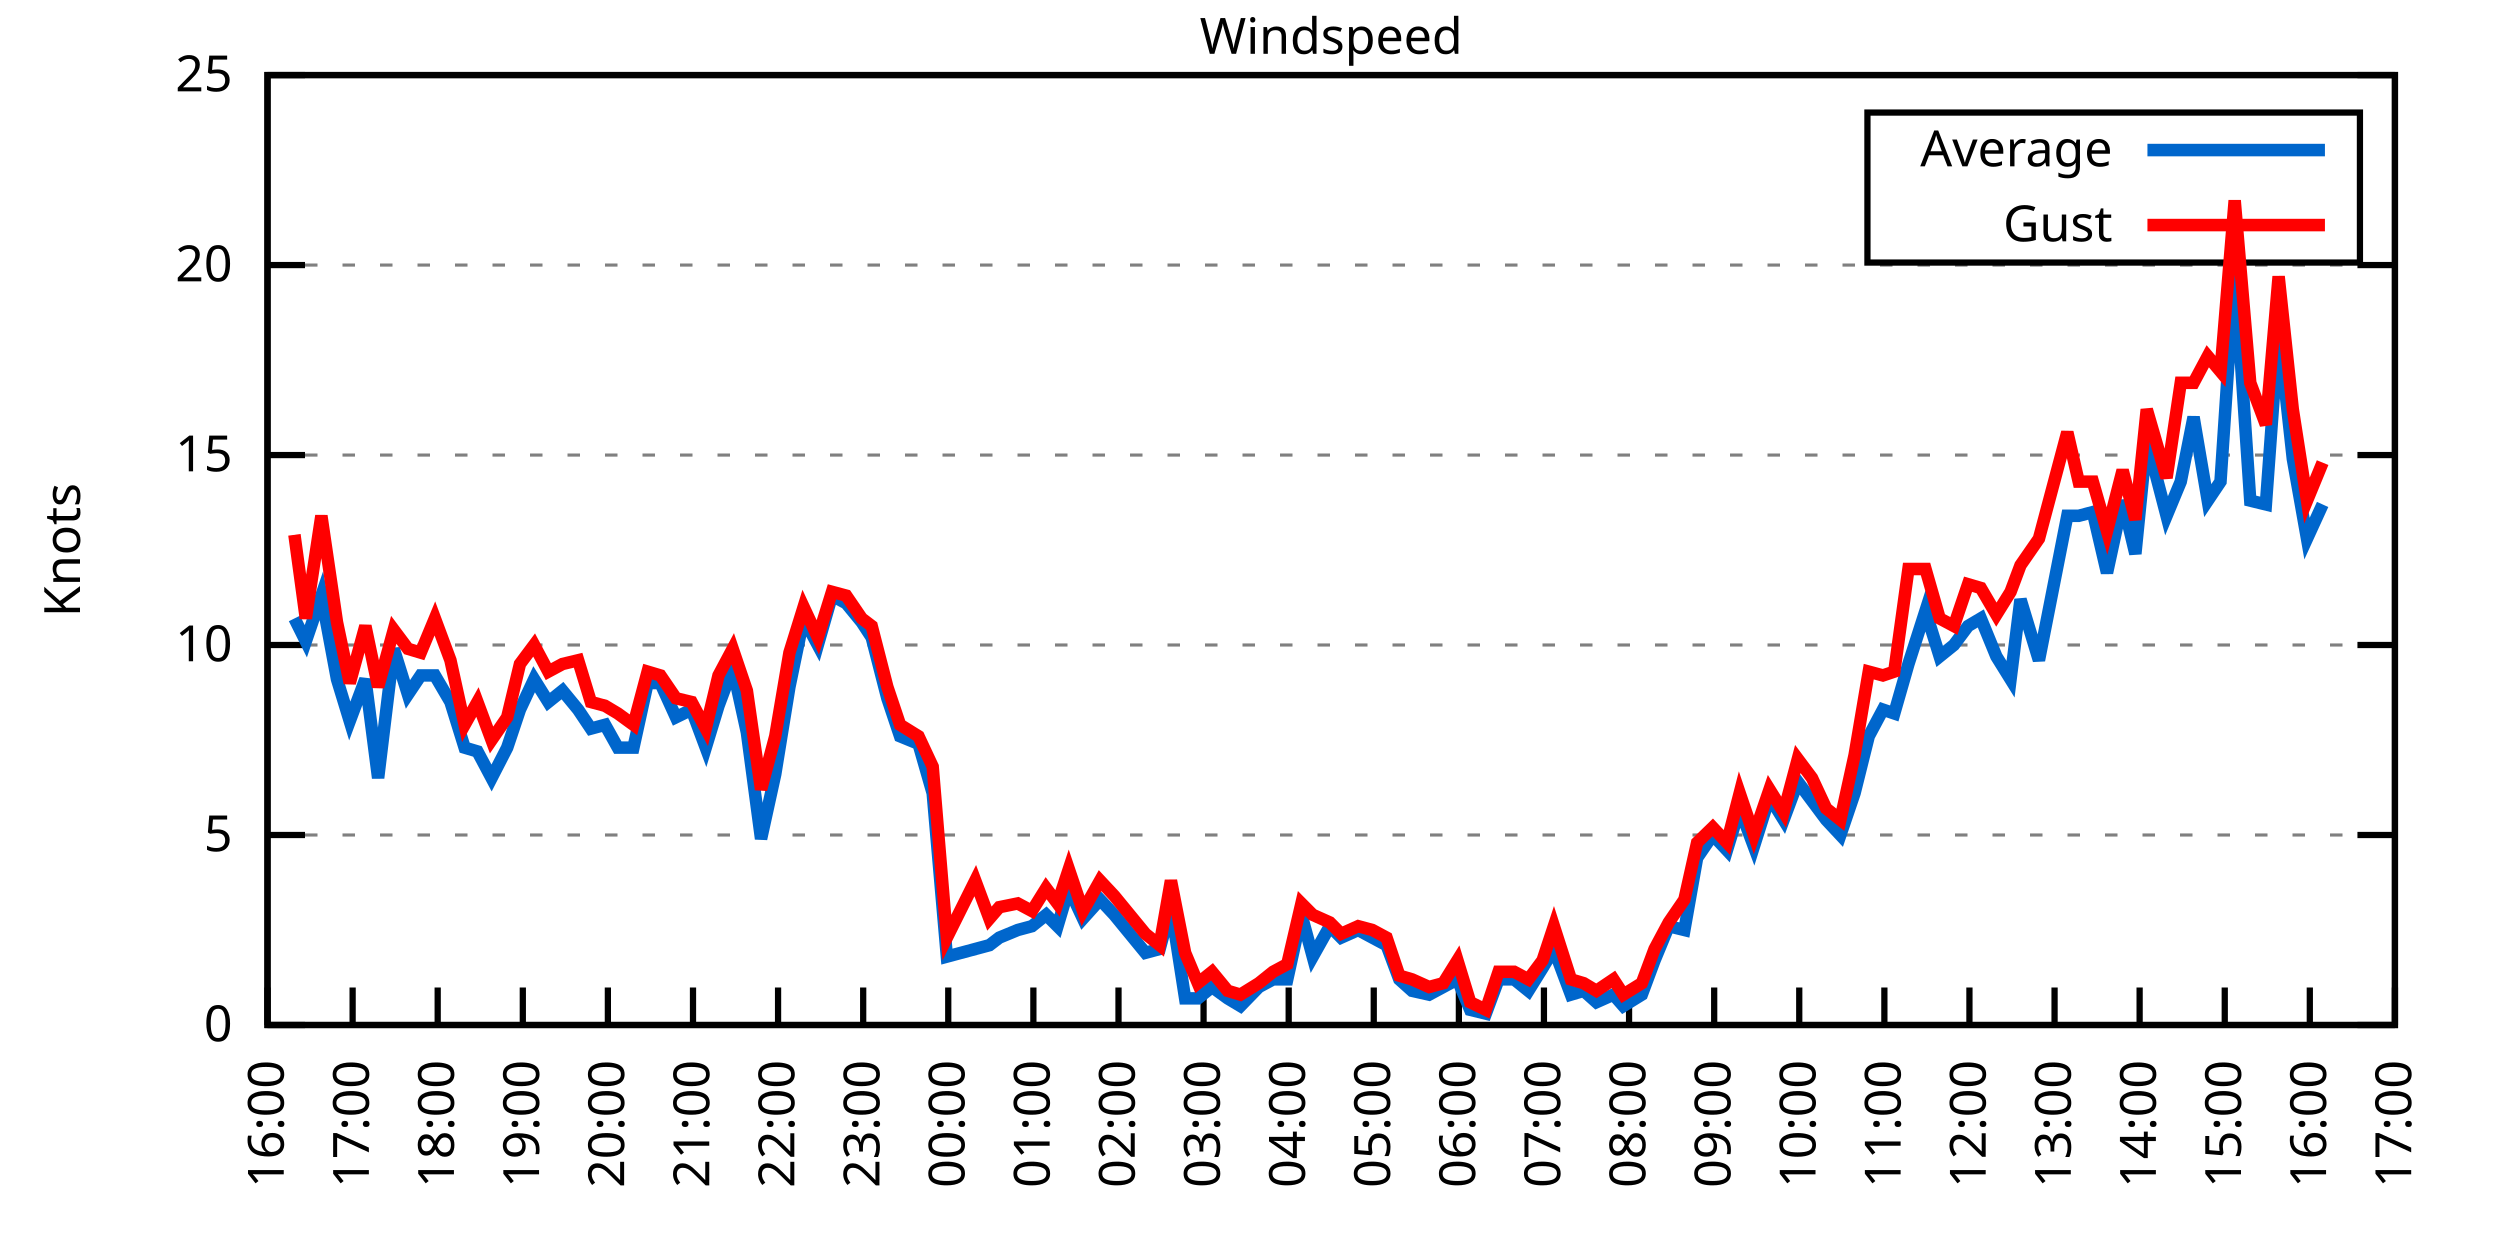
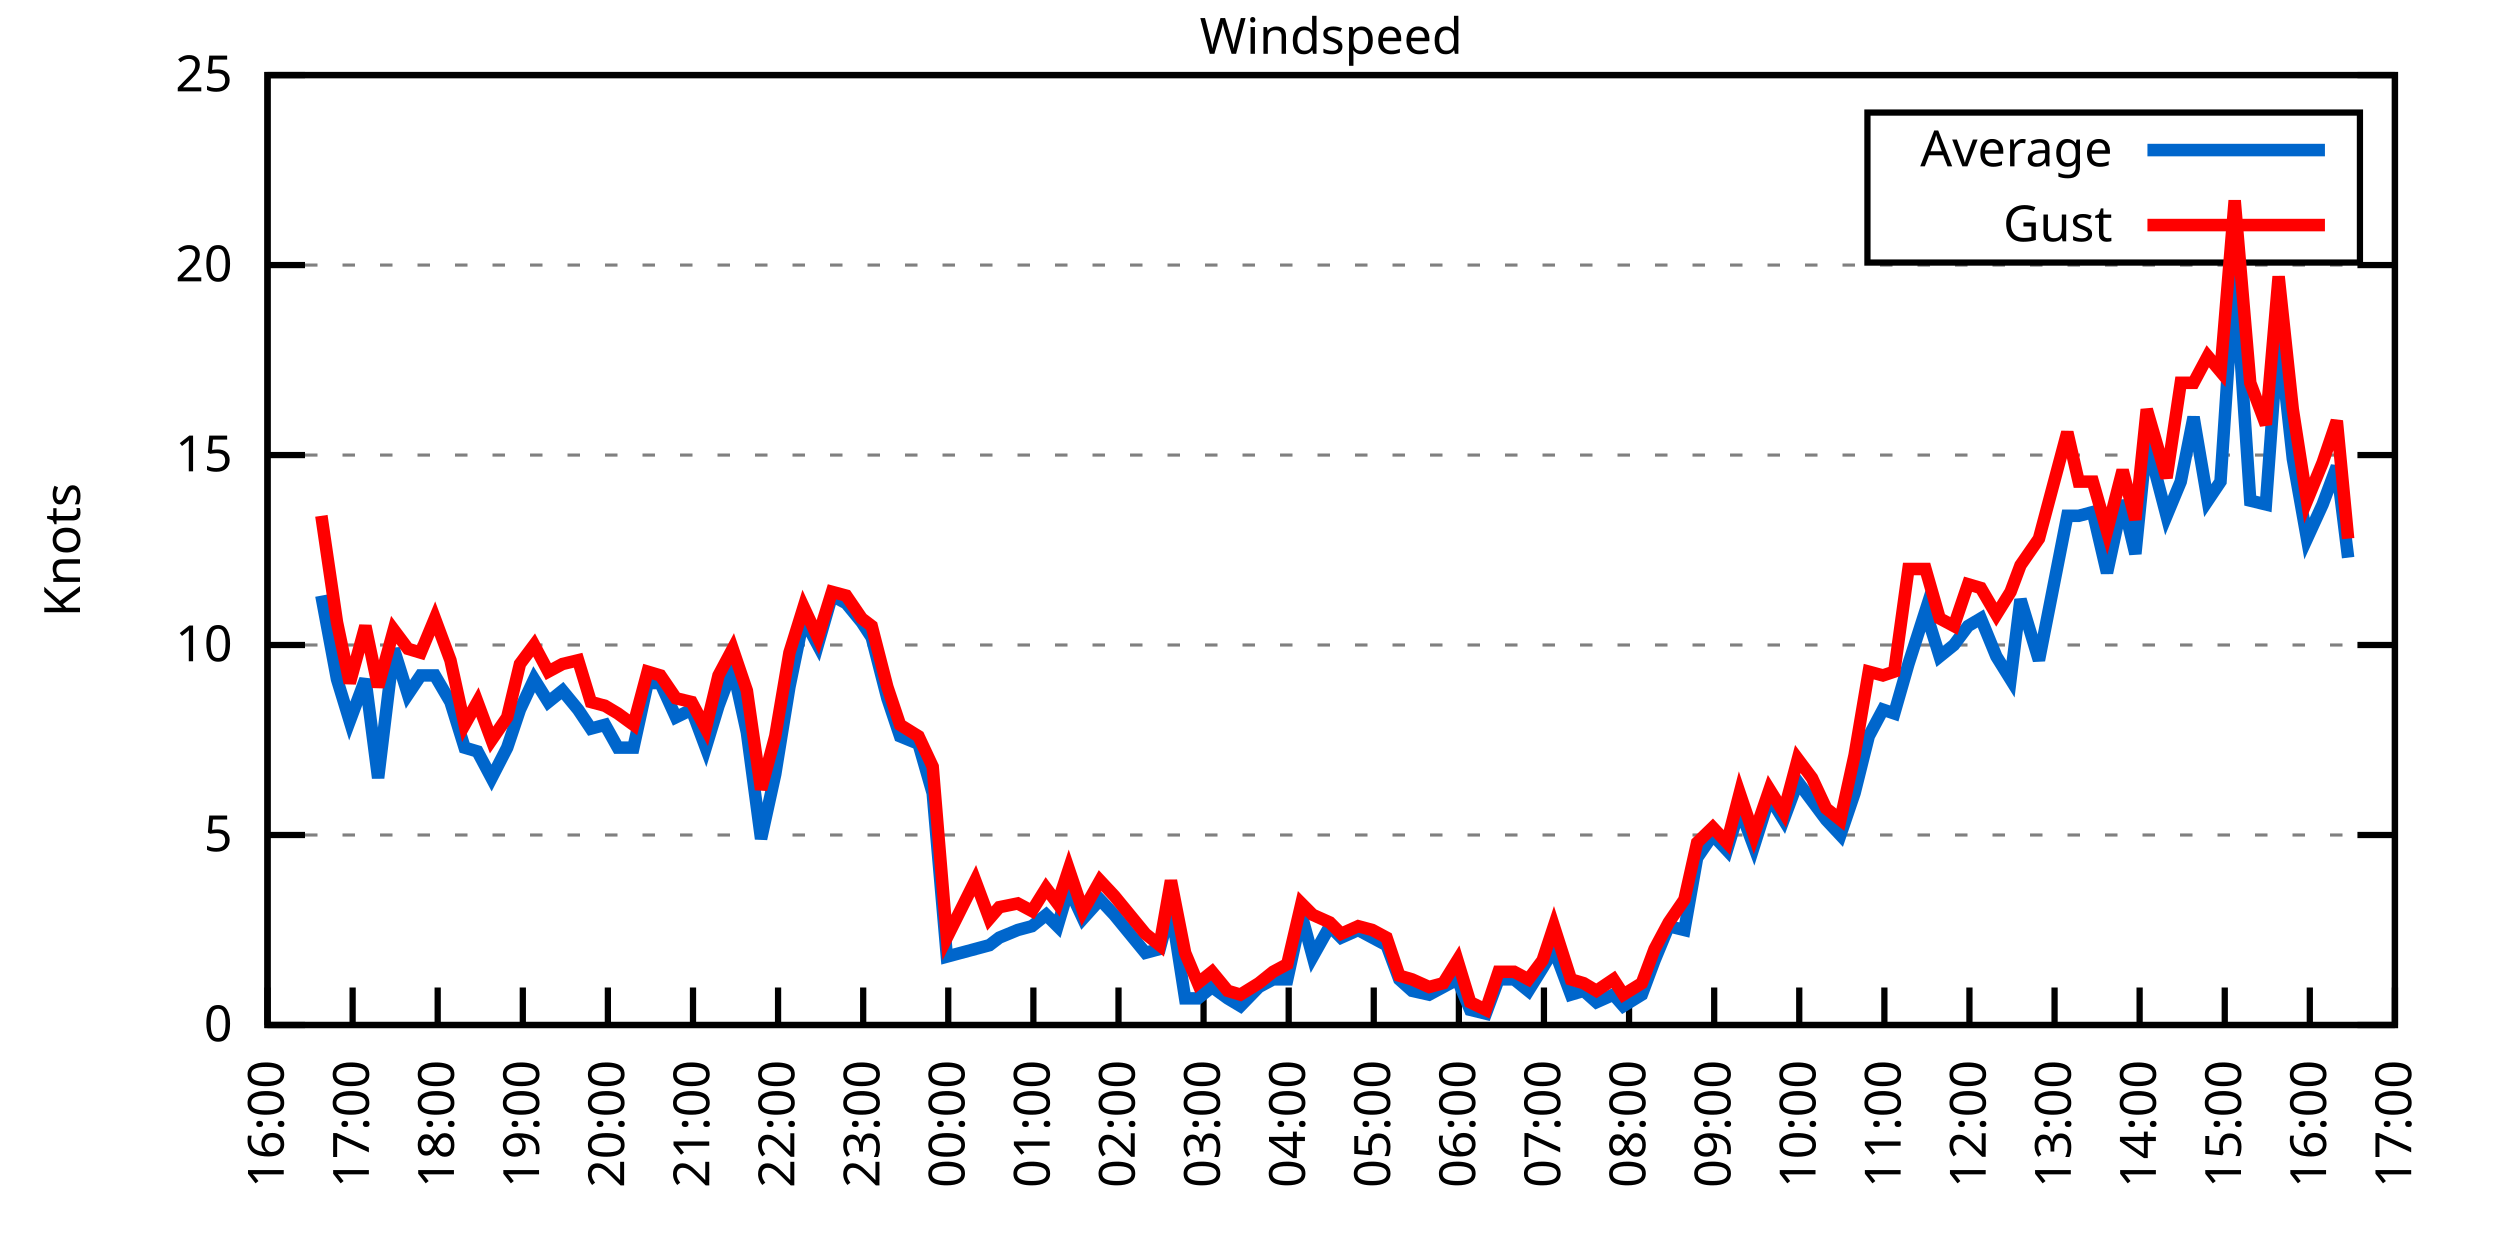
<svg xmlns="http://www.w3.org/2000/svg" xmlns:xlink="http://www.w3.org/1999/xlink" width="400" height="200" viewBox="0 0 400 200">
  <g id="gnuplot_canvas">
    <rect x="0" y="0" width="400" height="200" fill="none" />
    <defs>
      <circle id="gpDot" r="0.5" stroke-width="0.5" stroke="currentColor" />
      <path id="gpPt0" stroke-width="0.333" stroke="currentColor" d="M-1,0 h2 M0,-1 v2" />
      <path id="gpPt1" stroke-width="0.333" stroke="currentColor" d="M-1,-1 L1,1 M1,-1 L-1,1" />
      <path id="gpPt2" stroke-width="0.333" stroke="currentColor" d="M-1,0 L1,0 M0,-1 L0,1 M-1,-1 L1,1 M-1,1 L1,-1" />
      <rect id="gpPt3" stroke-width="0.333" stroke="currentColor" x="-1" y="-1" width="2" height="2" />
      <rect id="gpPt4" stroke-width="0.333" stroke="currentColor" fill="currentColor" x="-1" y="-1" width="2" height="2" />
      <circle id="gpPt5" stroke-width="0.333" stroke="currentColor" cx="0" cy="0" r="1" />
      <use xlink:href="#gpPt5" id="gpPt6" fill="currentColor" stroke="none" />
      <path id="gpPt7" stroke-width="0.333" stroke="currentColor" d="M0,-1.33 L-1.33,0.67 L1.33,0.67 z" />
      <use xlink:href="#gpPt7" id="gpPt8" fill="currentColor" stroke="none" />
      <use xlink:href="#gpPt7" id="gpPt9" stroke="currentColor" transform="rotate(180)" />
      <use xlink:href="#gpPt9" id="gpPt10" fill="currentColor" stroke="none" />
      <use xlink:href="#gpPt3" id="gpPt11" stroke="currentColor" transform="rotate(45)" />
      <use xlink:href="#gpPt11" id="gpPt12" fill="currentColor" stroke="none" />
      <path id="gpPt13" stroke-width="0.333" stroke="currentColor" d="M0,1.330 L1.265,0.411 L0.782,-1.067 L-0.782,-1.076 L-1.265,0.411 z" />
      <use xlink:href="#gpPt13" id="gpPt14" fill="currentColor" stroke="none" />
      <filter id="textbox" filterUnits="objectBoundingBox" x="0" y="0" height="1" width="1">
        <feFlood flood-color="white" flood-opacity="1" result="bgnd" />
        <feComposite in="SourceGraphic" in2="bgnd" operator="atop" />
      </filter>
      <filter id="greybox" filterUnits="objectBoundingBox" x="0" y="0" height="1" width="1">
        <feFlood flood-color="lightgrey" flood-opacity="1" result="grey" />
        <feComposite in="SourceGraphic" in2="grey" operator="atop" />
      </filter>
    </defs>
    <g fill="none" color="white" stroke="currentColor" stroke-width="1.00" stroke-linecap="butt" stroke-linejoin="miter">
</g>
    <g fill="none" color="black" stroke="currentColor" stroke-width="1.00" stroke-linecap="butt" stroke-linejoin="miter">
      <g stroke="none" shape-rendering="crispEdges">
        <polygon fill="rgb(255, 255, 255)" points="42.80,164.00 383.18,164.00 383.18,12.02 42.80,12.02 " />
      </g>
    </g>
    <g fill="none" color="black" stroke="currentColor" stroke-width="1.00" stroke-linecap="butt" stroke-linejoin="miter">
</g>
    <g fill="none" color="black" stroke="black" stroke-width="0.50" stroke-linecap="butt" stroke-linejoin="miter">
</g>
    <g fill="none" color="gray" stroke="currentColor" stroke-width="0.50" stroke-linecap="butt" stroke-linejoin="miter">
      <path stroke="gray" stroke-dasharray="2,4" class="gridline" d="M42.80,164.00 L383.19,164.00  " />
    </g>
    <g fill="none" color="gray" stroke="gray" stroke-width="1.00" stroke-linecap="butt" stroke-linejoin="miter">
</g>
    <g fill="none" color="black" stroke="currentColor" stroke-width="1.00" stroke-linecap="butt" stroke-linejoin="miter">
      <path stroke="black" d="M42.80,164.00 L48.80,164.00 M383.19,164.00 L377.19,164.00  " />
      <g transform="translate(37.20,166.60)" stroke="none" fill="black" font-family="Sans" font-size="8.00" text-anchor="end">
        <text>
          <tspan font-family="Sans"> 0</tspan>
        </text>
      </g>
    </g>
    <g fill="none" color="black" stroke="currentColor" stroke-width="1.00" stroke-linecap="butt" stroke-linejoin="miter">
</g>
    <g fill="none" color="black" stroke="black" stroke-width="0.50" stroke-linecap="butt" stroke-linejoin="miter">
</g>
    <g fill="none" color="gray" stroke="currentColor" stroke-width="0.50" stroke-linecap="butt" stroke-linejoin="miter">
      <path stroke="gray" stroke-dasharray="2,4" class="gridline" d="M42.80,133.60 L383.19,133.60  " />
    </g>
    <g fill="none" color="gray" stroke="gray" stroke-width="1.00" stroke-linecap="butt" stroke-linejoin="miter">
</g>
    <g fill="none" color="black" stroke="currentColor" stroke-width="1.00" stroke-linecap="butt" stroke-linejoin="miter">
      <path stroke="black" d="M42.80,133.60 L48.80,133.60 M383.19,133.60 L377.19,133.60  " />
      <g transform="translate(37.20,136.20)" stroke="none" fill="black" font-family="Sans" font-size="8.00" text-anchor="end">
        <text>
          <tspan font-family="Sans"> 5</tspan>
        </text>
      </g>
    </g>
    <g fill="none" color="black" stroke="currentColor" stroke-width="1.00" stroke-linecap="butt" stroke-linejoin="miter">
</g>
    <g fill="none" color="black" stroke="black" stroke-width="0.50" stroke-linecap="butt" stroke-linejoin="miter">
</g>
    <g fill="none" color="gray" stroke="currentColor" stroke-width="0.50" stroke-linecap="butt" stroke-linejoin="miter">
      <path stroke="gray" stroke-dasharray="2,4" class="gridline" d="M42.80,103.20 L383.19,103.20  " />
    </g>
    <g fill="none" color="gray" stroke="gray" stroke-width="1.00" stroke-linecap="butt" stroke-linejoin="miter">
</g>
    <g fill="none" color="black" stroke="currentColor" stroke-width="1.00" stroke-linecap="butt" stroke-linejoin="miter">
      <path stroke="black" d="M42.80,103.20 L48.80,103.20 M383.19,103.20 L377.19,103.20  " />
      <g transform="translate(37.20,105.80)" stroke="none" fill="black" font-family="Sans" font-size="8.00" text-anchor="end">
        <text>
          <tspan font-family="Sans"> 10</tspan>
        </text>
      </g>
    </g>
    <g fill="none" color="black" stroke="currentColor" stroke-width="1.00" stroke-linecap="butt" stroke-linejoin="miter">
</g>
    <g fill="none" color="black" stroke="black" stroke-width="0.50" stroke-linecap="butt" stroke-linejoin="miter">
</g>
    <g fill="none" color="gray" stroke="currentColor" stroke-width="0.50" stroke-linecap="butt" stroke-linejoin="miter">
      <path stroke="gray" stroke-dasharray="2,4" class="gridline" d="M42.80,72.81 L383.19,72.81  " />
    </g>
    <g fill="none" color="gray" stroke="gray" stroke-width="1.00" stroke-linecap="butt" stroke-linejoin="miter">
</g>
    <g fill="none" color="black" stroke="currentColor" stroke-width="1.00" stroke-linecap="butt" stroke-linejoin="miter">
      <path stroke="black" d="M42.80,72.81 L48.80,72.81 M383.19,72.81 L377.19,72.81  " />
      <g transform="translate(37.20,75.41)" stroke="none" fill="black" font-family="Sans" font-size="8.00" text-anchor="end">
        <text>
          <tspan font-family="Sans"> 15</tspan>
        </text>
      </g>
    </g>
    <g fill="none" color="black" stroke="currentColor" stroke-width="1.00" stroke-linecap="butt" stroke-linejoin="miter">
</g>
    <g fill="none" color="black" stroke="black" stroke-width="0.50" stroke-linecap="butt" stroke-linejoin="miter">
</g>
    <g fill="none" color="gray" stroke="currentColor" stroke-width="0.50" stroke-linecap="butt" stroke-linejoin="miter">
      <path stroke="gray" stroke-dasharray="2,4" class="gridline" d="M42.80,42.41 L383.19,42.41  " />
    </g>
    <g fill="none" color="gray" stroke="gray" stroke-width="1.00" stroke-linecap="butt" stroke-linejoin="miter">
</g>
    <g fill="none" color="black" stroke="currentColor" stroke-width="1.00" stroke-linecap="butt" stroke-linejoin="miter">
      <path stroke="black" d="M42.80,42.41 L48.80,42.41 M383.19,42.41 L377.19,42.41  " />
      <g transform="translate(37.20,45.01)" stroke="none" fill="black" font-family="Sans" font-size="8.00" text-anchor="end">
        <text>
          <tspan font-family="Sans"> 20</tspan>
        </text>
      </g>
    </g>
    <g fill="none" color="black" stroke="currentColor" stroke-width="1.00" stroke-linecap="butt" stroke-linejoin="miter">
</g>
    <g fill="none" color="black" stroke="black" stroke-width="0.50" stroke-linecap="butt" stroke-linejoin="miter">
</g>
    <g fill="none" color="gray" stroke="currentColor" stroke-width="0.50" stroke-linecap="butt" stroke-linejoin="miter">
      <path stroke="gray" stroke-dasharray="2,4" class="gridline" d="M42.80,12.01 L383.19,12.01  " />
    </g>
    <g fill="none" color="gray" stroke="gray" stroke-width="1.00" stroke-linecap="butt" stroke-linejoin="miter">
</g>
    <g fill="none" color="black" stroke="currentColor" stroke-width="1.00" stroke-linecap="butt" stroke-linejoin="miter">
      <path stroke="black" d="M42.80,12.01 L48.80,12.01 M383.19,12.01 L377.19,12.01  " />
      <g transform="translate(37.20,14.61)" stroke="none" fill="black" font-family="Sans" font-size="8.00" text-anchor="end">
        <text>
          <tspan font-family="Sans"> 25</tspan>
        </text>
      </g>
    </g>
    <g fill="none" color="black" stroke="currentColor" stroke-width="1.00" stroke-linecap="butt" stroke-linejoin="miter">
      <path stroke="black" d="M42.80,164.00 L42.80,158.00  " />
      <g transform="translate(45.40,169.60) rotate(270.00)" stroke="none" fill="black" font-family="Sans" font-size="8.00" text-anchor="end">
        <text>
          <tspan font-family="Sans">16:00</tspan>
        </text>
      </g>
    </g>
    <g fill="none" color="black" stroke="currentColor" stroke-width="1.00" stroke-linecap="butt" stroke-linejoin="miter">
      <path stroke="black" d="M56.42,164.00 L56.42,158.00  " />
      <g transform="translate(59.02,169.60) rotate(270.00)" stroke="none" fill="black" font-family="Sans" font-size="8.00" text-anchor="end">
        <text>
          <tspan font-family="Sans">17:00</tspan>
        </text>
      </g>
    </g>
    <g fill="none" color="black" stroke="currentColor" stroke-width="1.00" stroke-linecap="butt" stroke-linejoin="miter">
      <path stroke="black" d="M70.03,164.00 L70.03,158.00  " />
      <g transform="translate(72.63,169.60) rotate(270.00)" stroke="none" fill="black" font-family="Sans" font-size="8.00" text-anchor="end">
        <text>
          <tspan font-family="Sans">18:00</tspan>
        </text>
      </g>
    </g>
    <g fill="none" color="black" stroke="currentColor" stroke-width="1.00" stroke-linecap="butt" stroke-linejoin="miter">
      <path stroke="black" d="M83.65,164.00 L83.65,158.00  " />
      <g transform="translate(86.25,169.60) rotate(270.00)" stroke="none" fill="black" font-family="Sans" font-size="8.00" text-anchor="end">
        <text>
          <tspan font-family="Sans">19:00</tspan>
        </text>
      </g>
    </g>
    <g fill="none" color="black" stroke="currentColor" stroke-width="1.00" stroke-linecap="butt" stroke-linejoin="miter">
      <path stroke="black" d="M97.26,164.00 L97.26,158.00  " />
      <g transform="translate(99.86,169.60) rotate(270.00)" stroke="none" fill="black" font-family="Sans" font-size="8.00" text-anchor="end">
        <text>
          <tspan font-family="Sans">20:00</tspan>
        </text>
      </g>
    </g>
    <g fill="none" color="black" stroke="currentColor" stroke-width="1.00" stroke-linecap="butt" stroke-linejoin="miter">
      <path stroke="black" d="M110.88,164.00 L110.88,158.00  " />
      <g transform="translate(113.48,169.60) rotate(270.00)" stroke="none" fill="black" font-family="Sans" font-size="8.00" text-anchor="end">
        <text>
          <tspan font-family="Sans">21:00</tspan>
        </text>
      </g>
    </g>
    <g fill="none" color="black" stroke="currentColor" stroke-width="1.00" stroke-linecap="butt" stroke-linejoin="miter">
      <path stroke="black" d="M124.49,164.00 L124.49,158.00  " />
      <g transform="translate(127.09,169.60) rotate(270.00)" stroke="none" fill="black" font-family="Sans" font-size="8.00" text-anchor="end">
        <text>
          <tspan font-family="Sans">22:00</tspan>
        </text>
      </g>
    </g>
    <g fill="none" color="black" stroke="currentColor" stroke-width="1.00" stroke-linecap="butt" stroke-linejoin="miter">
      <path stroke="black" d="M138.11,164.00 L138.11,158.00  " />
      <g transform="translate(140.71,169.60) rotate(270.00)" stroke="none" fill="black" font-family="Sans" font-size="8.00" text-anchor="end">
        <text>
          <tspan font-family="Sans">23:00</tspan>
        </text>
      </g>
    </g>
    <g fill="none" color="black" stroke="currentColor" stroke-width="1.00" stroke-linecap="butt" stroke-linejoin="miter">
      <path stroke="black" d="M151.72,164.00 L151.72,158.00  " />
      <g transform="translate(154.32,169.60) rotate(270.00)" stroke="none" fill="black" font-family="Sans" font-size="8.00" text-anchor="end">
        <text>
          <tspan font-family="Sans">00:00</tspan>
        </text>
      </g>
    </g>
    <g fill="none" color="black" stroke="currentColor" stroke-width="1.00" stroke-linecap="butt" stroke-linejoin="miter">
      <path stroke="black" d="M165.34,164.00 L165.34,158.00  " />
      <g transform="translate(167.94,169.60) rotate(270.00)" stroke="none" fill="black" font-family="Sans" font-size="8.00" text-anchor="end">
        <text>
          <tspan font-family="Sans">01:00</tspan>
        </text>
      </g>
    </g>
    <g fill="none" color="black" stroke="currentColor" stroke-width="1.00" stroke-linecap="butt" stroke-linejoin="miter">
      <path stroke="black" d="M178.96,164.00 L178.96,158.00  " />
      <g transform="translate(181.56,169.60) rotate(270.00)" stroke="none" fill="black" font-family="Sans" font-size="8.00" text-anchor="end">
        <text>
          <tspan font-family="Sans">02:00</tspan>
        </text>
      </g>
    </g>
    <g fill="none" color="black" stroke="currentColor" stroke-width="1.00" stroke-linecap="butt" stroke-linejoin="miter">
      <path stroke="black" d="M192.57,164.00 L192.57,158.00  " />
      <g transform="translate(195.17,169.60) rotate(270.00)" stroke="none" fill="black" font-family="Sans" font-size="8.00" text-anchor="end">
        <text>
          <tspan font-family="Sans">03:00</tspan>
        </text>
      </g>
    </g>
    <g fill="none" color="black" stroke="currentColor" stroke-width="1.00" stroke-linecap="butt" stroke-linejoin="miter">
      <path stroke="black" d="M206.19,164.00 L206.19,158.00  " />
      <g transform="translate(208.79,169.60) rotate(270.00)" stroke="none" fill="black" font-family="Sans" font-size="8.00" text-anchor="end">
        <text>
          <tspan font-family="Sans">04:00</tspan>
        </text>
      </g>
    </g>
    <g fill="none" color="black" stroke="currentColor" stroke-width="1.00" stroke-linecap="butt" stroke-linejoin="miter">
      <path stroke="black" d="M219.80,164.00 L219.80,158.00  " />
      <g transform="translate(222.40,169.60) rotate(270.00)" stroke="none" fill="black" font-family="Sans" font-size="8.00" text-anchor="end">
        <text>
          <tspan font-family="Sans">05:00</tspan>
        </text>
      </g>
    </g>
    <g fill="none" color="black" stroke="currentColor" stroke-width="1.00" stroke-linecap="butt" stroke-linejoin="miter">
      <path stroke="black" d="M233.42,164.00 L233.42,158.00  " />
      <g transform="translate(236.02,169.60) rotate(270.00)" stroke="none" fill="black" font-family="Sans" font-size="8.00" text-anchor="end">
        <text>
          <tspan font-family="Sans">06:00</tspan>
        </text>
      </g>
    </g>
    <g fill="none" color="black" stroke="currentColor" stroke-width="1.00" stroke-linecap="butt" stroke-linejoin="miter">
      <path stroke="black" d="M247.03,164.00 L247.03,158.00  " />
      <g transform="translate(249.63,169.60) rotate(270.00)" stroke="none" fill="black" font-family="Sans" font-size="8.00" text-anchor="end">
        <text>
          <tspan font-family="Sans">07:00</tspan>
        </text>
      </g>
    </g>
    <g fill="none" color="black" stroke="currentColor" stroke-width="1.00" stroke-linecap="butt" stroke-linejoin="miter">
      <path stroke="black" d="M260.65,164.00 L260.65,158.00  " />
      <g transform="translate(263.25,169.60) rotate(270.00)" stroke="none" fill="black" font-family="Sans" font-size="8.00" text-anchor="end">
        <text>
          <tspan font-family="Sans">08:00</tspan>
        </text>
      </g>
    </g>
    <g fill="none" color="black" stroke="currentColor" stroke-width="1.00" stroke-linecap="butt" stroke-linejoin="miter">
      <path stroke="black" d="M274.27,164.00 L274.27,158.00  " />
      <g transform="translate(276.87,169.60) rotate(270.00)" stroke="none" fill="black" font-family="Sans" font-size="8.00" text-anchor="end">
        <text>
          <tspan font-family="Sans">09:00</tspan>
        </text>
      </g>
    </g>
    <g fill="none" color="black" stroke="currentColor" stroke-width="1.00" stroke-linecap="butt" stroke-linejoin="miter">
      <path stroke="black" d="M287.88,164.00 L287.88,158.00  " />
      <g transform="translate(290.48,169.60) rotate(270.00)" stroke="none" fill="black" font-family="Sans" font-size="8.00" text-anchor="end">
        <text>
          <tspan font-family="Sans">10:00</tspan>
        </text>
      </g>
    </g>
    <g fill="none" color="black" stroke="currentColor" stroke-width="1.00" stroke-linecap="butt" stroke-linejoin="miter">
      <path stroke="black" d="M301.50,164.00 L301.50,158.00  " />
      <g transform="translate(304.10,169.60) rotate(270.00)" stroke="none" fill="black" font-family="Sans" font-size="8.00" text-anchor="end">
        <text>
          <tspan font-family="Sans">11:00</tspan>
        </text>
      </g>
    </g>
    <g fill="none" color="black" stroke="currentColor" stroke-width="1.00" stroke-linecap="butt" stroke-linejoin="miter">
      <path stroke="black" d="M315.11,164.00 L315.11,158.00  " />
      <g transform="translate(317.71,169.60) rotate(270.00)" stroke="none" fill="black" font-family="Sans" font-size="8.00" text-anchor="end">
        <text>
          <tspan font-family="Sans">12:00</tspan>
        </text>
      </g>
    </g>
    <g fill="none" color="black" stroke="currentColor" stroke-width="1.00" stroke-linecap="butt" stroke-linejoin="miter">
      <path stroke="black" d="M328.73,164.00 L328.73,158.00  " />
      <g transform="translate(331.33,169.60) rotate(270.00)" stroke="none" fill="black" font-family="Sans" font-size="8.00" text-anchor="end">
        <text>
          <tspan font-family="Sans">13:00</tspan>
        </text>
      </g>
    </g>
    <g fill="none" color="black" stroke="currentColor" stroke-width="1.00" stroke-linecap="butt" stroke-linejoin="miter">
      <path stroke="black" d="M342.34,164.00 L342.34,158.00  " />
      <g transform="translate(344.94,169.60) rotate(270.00)" stroke="none" fill="black" font-family="Sans" font-size="8.00" text-anchor="end">
        <text>
          <tspan font-family="Sans">14:00</tspan>
        </text>
      </g>
    </g>
    <g fill="none" color="black" stroke="currentColor" stroke-width="1.00" stroke-linecap="butt" stroke-linejoin="miter">
      <path stroke="black" d="M355.96,164.00 L355.96,158.00  " />
      <g transform="translate(358.56,169.60) rotate(270.00)" stroke="none" fill="black" font-family="Sans" font-size="8.00" text-anchor="end">
        <text>
          <tspan font-family="Sans">15:00</tspan>
        </text>
      </g>
    </g>
    <g fill="none" color="black" stroke="currentColor" stroke-width="1.00" stroke-linecap="butt" stroke-linejoin="miter">
      <path stroke="black" d="M369.57,164.00 L369.57,158.00  " />
      <g transform="translate(372.17,169.60) rotate(270.00)" stroke="none" fill="black" font-family="Sans" font-size="8.00" text-anchor="end">
        <text>
          <tspan font-family="Sans">16:00</tspan>
        </text>
      </g>
    </g>
    <g fill="none" color="black" stroke="currentColor" stroke-width="1.00" stroke-linecap="butt" stroke-linejoin="miter">
      <path stroke="black" d="M383.19,164.00 L383.19,158.00  " />
      <g transform="translate(385.79,169.60) rotate(270.00)" stroke="none" fill="black" font-family="Sans" font-size="8.00" text-anchor="end">
        <text>
          <tspan font-family="Sans">17:00</tspan>
        </text>
      </g>
    </g>
    <g fill="none" color="black" stroke="currentColor" stroke-width="1.00" stroke-linecap="butt" stroke-linejoin="miter">
</g>
    <g fill="none" color="black" stroke="currentColor" stroke-width="1.00" stroke-linecap="butt" stroke-linejoin="miter">
      <path stroke="black" d="M42.80,12.01 L42.80,164.00 L383.19,164.00 L383.19,12.01 L42.80,12.01 Z  " />
    </g>
    <g fill="none" color="black" stroke="currentColor" stroke-width="1.00" stroke-linecap="butt" stroke-linejoin="miter">
</g>
    <g fill="none" color="black" stroke="currentColor" stroke-width="1.00" stroke-linecap="butt" stroke-linejoin="miter">
      <path stroke="black" d="M298.79,42.01 L298.79,18.01 L377.59,18.01 L377.59,42.01 L298.79,42.01 Z  " />
    </g>
    <g id="Windspeed_plot_1">
      <g fill="none" color="white" stroke="black" stroke-width="2.00" stroke-linecap="butt" stroke-linejoin="miter">
</g>
      <g fill="none" color="black" stroke="currentColor" stroke-width="2.00" stroke-linecap="butt" stroke-linejoin="miter">
        <g transform="translate(337.99,26.61)" stroke="none" fill="black" font-family="Sans" font-size="8.00" text-anchor="end">
          <text>
            <tspan font-family="Sans">Average</tspan>
          </text>
        </g>
      </g>
      <g fill="none" color="black" stroke="currentColor" stroke-width="2.00" stroke-linecap="butt" stroke-linejoin="miter">
-         <path stroke="rgb(  0, 102, 204)" d="M343.59,24.01 L371.99,24.01 M47.11,98.95 L48.93,102.60 L51.42,95.30 L53.92,108.68 L55.96,115.36 L58.46,108.68   L60.50,124.48 L63.00,103.81 L65.27,111.11 L67.31,108.07 L69.58,108.07 L72.07,112.32 L74.34,119.62 L76.39,120.23   L78.65,124.48 L81.15,119.62 L83.19,113.54 L85.46,108.68 L87.73,112.32 L90.00,110.50 L92.50,113.54 L94.54,116.58   L96.81,115.97 L98.85,119.62 L101.35,119.62 L103.62,109.28 L105.66,109.28 L108.15,114.76 L110.65,113.54 L112.92,119.62   L114.96,112.93 L117.23,106.85 L119.50,117.19 L121.77,134.21 L124.04,123.87 L126.31,109.89 L128.58,98.95 L130.85,103.20   L133.12,95.30 L135.39,96.52 L137.88,99.56 L139.47,101.99 L141.97,111.72 L144.01,117.80 L146.96,119.01 L149.23,126.91   L151.50,153.06 L156.04,151.84 L158.31,151.23 L159.89,150.02 L162.84,148.80 L165.11,148.19 L167.38,146.37 L169.20,148.19   L171.01,142.11 L173.28,146.98 L176.01,143.94 L178.28,146.37 L183.27,152.45 L185.54,151.84 L187.35,145.15 L189.62,159.74   L191.66,159.74 L193.93,157.92 L196.43,159.74 L198.47,160.96 L201.42,157.92 L203.69,156.70 L205.96,156.70 L208.23,146.37   L210.04,153.06 L212.77,148.19 L214.58,150.02 L217.31,148.80 L219.58,150.02 L221.85,151.23 L223.89,156.70 L225.93,158.53   L228.65,159.14 L230.92,157.92 L233.19,156.70 L235.23,161.57 L237.73,162.18 L239.77,156.70 L242.27,156.70 L244.54,158.53   L246.81,154.88 L248.62,151.84 L251.35,159.14 L253.39,158.53 L255.43,160.35 L258.15,159.14 L259.74,160.96 L262.69,159.14   L264.73,153.66 L267.00,148.19 L269.50,148.80 L271.54,137.25 L274.04,133.60 L276.31,136.03 L278.35,129.35 L280.62,135.43   L283.12,127.52 L285.38,131.17 L287.65,125.09 L289.92,128.13 L292.19,131.17 L294.46,133.60 L296.73,126.91 L299.00,117.80   L301.27,113.54 L303.08,114.15 L305.35,106.24 L308.08,97.73 L310.35,105.03 L312.62,103.20 L314.89,100.16 L316.93,98.95   L319.42,105.03 L321.69,108.68 L323.28,95.91 L326.23,105.64 L330.77,82.53 L332.59,82.53 L334.85,81.93 L337.12,91.65   L339.62,80.10 L341.66,88.61 L343.48,70.37 L346.65,82.53 L348.92,77.06 L350.97,66.73 L353.24,80.10 L355.28,77.06   L357.55,43.02 L360.04,80.10 L362.54,80.71 L364.58,52.74 L366.85,73.41 L369.12,86.18 L371.62,80.71  " />
+         <path stroke="rgb(  0, 102, 204)" d="M343.59,24.01 L371.99,24.01 M51.42,95.30 L53.92,108.68 L55.96,115.36 L58.46,108.68 L60.50,124.48 L63.00,103.81   L65.27,111.11 L67.31,108.07 L69.58,108.07 L72.07,112.32 L74.34,119.62 L76.39,120.23 L78.65,124.48 L81.15,119.62   L83.19,113.54 L85.46,108.68 L87.73,112.32 L90.00,110.50 L92.50,113.54 L94.54,116.58 L96.81,115.97 L98.85,119.62   L101.35,119.62 L103.62,109.28 L105.66,109.28 L108.15,114.76 L110.65,113.54 L112.92,119.62 L114.96,112.93 L117.23,106.85   L119.50,117.19 L121.77,134.21 L124.04,123.87 L126.31,109.89 L128.58,98.95 L130.85,103.20 L133.12,95.30 L135.39,96.52   L137.88,99.56 L139.47,101.99 L141.97,111.72 L144.01,117.80 L146.96,119.01 L149.23,126.91 L151.50,153.06 L156.04,151.84   L158.31,151.23 L159.89,150.02 L162.84,148.80 L165.11,148.19 L167.38,146.37 L169.20,148.19 L171.01,142.11 L173.28,146.98   L176.01,143.94 L178.28,146.37 L183.27,152.45 L185.54,151.84 L187.35,145.15 L189.62,159.74 L191.66,159.74 L193.93,157.92   L196.43,159.74 L198.47,160.96 L201.42,157.92 L203.69,156.70 L205.96,156.70 L208.23,146.37 L210.04,153.06 L212.77,148.19   L214.58,150.02 L217.31,148.80 L219.58,150.02 L221.85,151.23 L223.89,156.70 L225.93,158.53 L228.65,159.14 L230.92,157.92   L233.19,156.70 L235.23,161.57 L237.73,162.18 L239.77,156.70 L242.27,156.70 L244.54,158.53 L246.81,154.88 L248.62,151.84   L251.35,159.14 L253.39,158.53 L255.43,160.35 L258.15,159.14 L259.74,160.96 L262.69,159.14 L264.73,153.66 L267.00,148.19   L269.50,148.80 L271.54,137.25 L274.04,133.60 L276.31,136.03 L278.35,129.35 L280.62,135.43 L283.12,127.52 L285.38,131.17   L287.65,125.09 L289.92,128.13 L292.19,131.17 L294.46,133.60 L296.73,126.91 L299.00,117.80 L301.27,113.54 L303.08,114.15   L305.35,106.24 L308.08,97.73 L310.35,105.03 L312.62,103.20 L314.89,100.16 L316.93,98.95 L319.42,105.03 L321.69,108.68   L323.28,95.91 L326.23,105.64 L330.77,82.53 L332.59,82.53 L334.85,81.93 L337.12,91.65 L339.62,80.10 L341.66,88.61   L343.48,70.37 L346.65,82.53 L348.92,77.06 L350.97,66.73 L353.24,80.10 L355.28,77.06 L357.55,43.02 L360.04,80.10   L362.54,80.71 L364.58,52.74 L366.85,73.41 L369.12,86.18 L371.62,80.71 L373.89,74.63 L375.70,89.22  " />
      </g>
    </g>
    <g id="Windspeed_plot_2">
      <g fill="none" color="black" stroke="currentColor" stroke-width="2.00" stroke-linecap="butt" stroke-linejoin="miter">
        <g transform="translate(337.99,38.61)" stroke="none" fill="black" font-family="Sans" font-size="8.00" text-anchor="end">
          <text>
            <tspan font-family="Sans">Gust</tspan>
          </text>
        </g>
      </g>
      <g fill="none" color="black" stroke="currentColor" stroke-width="2.00" stroke-linecap="butt" stroke-linejoin="miter">
-         <path stroke="rgb(255,   0,   0)" d="M343.59,36.01 L371.99,36.01 M47.11,85.57 L48.93,98.95 L51.42,82.53 L53.92,99.56 L55.96,109.28 L58.46,100.16   L60.50,109.89 L63.00,100.77 L65.27,103.81 L67.31,104.42 L69.58,98.95 L72.07,105.64 L74.34,115.97 L76.39,112.32   L78.65,118.40 L81.15,114.76 L83.19,106.24 L85.46,103.20 L87.73,107.46 L90.00,106.24 L92.50,105.64 L94.54,112.32   L96.81,112.93 L98.85,114.15 L101.35,115.97 L103.62,107.46 L105.66,108.07 L108.15,111.72 L110.65,112.32 L112.92,116.58   L114.96,108.07 L117.23,103.81 L119.50,110.50 L121.77,126.31 L124.04,117.80 L126.31,104.42 L128.58,97.12 L130.85,101.99   L133.12,94.69 L135.39,95.30 L137.88,98.95 L139.47,100.16 L141.97,109.89 L144.01,115.97 L146.96,117.80 L149.23,122.66   L151.50,150.02 L156.04,140.90 L158.31,146.98 L159.89,145.15 L162.84,144.55 L165.11,145.76 L167.38,142.11 L169.20,144.55   L171.01,139.07 L173.28,145.76 L176.01,140.90 L178.28,143.33 L183.27,149.41 L185.54,151.23 L187.35,140.90 L189.62,152.45   L191.66,157.31 L193.93,155.49 L196.43,158.53 L198.47,159.14 L201.42,157.31 L203.69,155.49 L205.96,154.27 L208.23,144.55   L210.04,146.37 L212.77,147.59 L214.58,149.41 L217.31,148.19 L219.58,148.80 L221.85,150.02 L223.89,156.10 L225.93,156.70   L228.65,157.92 L230.92,157.31 L233.19,153.66 L235.23,160.35 L237.73,161.57 L239.77,155.49 L242.27,155.49 L244.54,156.70   L246.81,153.66 L248.62,148.19 L251.35,156.70 L253.39,157.31 L255.43,158.53 L258.15,156.70 L259.74,159.14 L262.69,157.31   L264.73,151.84 L267.00,147.59 L269.50,143.94 L271.54,134.82 L274.04,132.39 L276.31,134.82 L278.35,126.91 L280.62,133.60   L283.12,126.31 L285.38,129.95 L287.65,121.44 L289.92,124.48 L292.19,129.35 L294.46,131.17 L296.73,120.83 L299.00,107.46   L301.27,108.07 L303.08,107.46 L305.35,91.04 L308.08,91.04 L310.35,98.95 L312.62,100.16 L314.89,93.48 L316.93,94.08   L319.42,98.34 L321.69,94.69 L323.28,90.44 L326.23,86.18 L330.77,69.16 L332.59,77.06 L334.85,77.06 L337.12,84.97   L339.62,75.24 L341.66,83.14 L343.48,65.51 L346.65,76.45 L348.92,61.25 L350.97,61.25 L353.24,57.00 L355.28,59.43   L357.55,32.07 L360.04,61.25 L362.54,67.94 L364.58,44.23 L366.85,65.51 L369.12,80.10 L371.62,74.02  " />
+         <path stroke="rgb(255,   0,   0)" d="M343.59,36.01 L371.99,36.01 M51.42,82.53 L53.92,99.56 L55.96,109.28 L58.46,100.16 L60.50,109.89 L63.00,100.77   L65.27,103.81 L67.31,104.42 L69.58,98.95 L72.07,105.64 L74.34,115.97 L76.39,112.32 L78.65,118.40 L81.15,114.76   L83.19,106.24 L85.46,103.20 L87.73,107.46 L90.00,106.24 L92.50,105.64 L94.54,112.32 L96.81,112.93 L98.85,114.15   L101.35,115.97 L103.62,107.46 L105.66,108.07 L108.15,111.72 L110.65,112.32 L112.92,116.58 L114.96,108.07 L117.23,103.81   L119.50,110.50 L121.77,126.31 L124.04,117.80 L126.31,104.42 L128.58,97.12 L130.85,101.99 L133.12,94.69 L135.39,95.30   L137.88,98.95 L139.47,100.16 L141.97,109.89 L144.01,115.97 L146.96,117.80 L149.23,122.66 L151.50,150.02 L156.04,140.90   L158.31,146.98 L159.89,145.15 L162.84,144.55 L165.11,145.76 L167.38,142.11 L169.20,144.55 L171.01,139.07 L173.28,145.76   L176.01,140.90 L178.28,143.33 L183.27,149.41 L185.54,151.23 L187.35,140.90 L189.62,152.45 L191.66,157.31 L193.93,155.49   L196.43,158.53 L198.47,159.14 L201.42,157.31 L203.69,155.49 L205.96,154.27 L208.23,144.55 L210.04,146.37 L212.77,147.59   L214.58,149.41 L217.31,148.19 L219.58,148.80 L221.85,150.02 L223.89,156.10 L225.93,156.70 L228.65,157.92 L230.92,157.31   L233.19,153.66 L235.23,160.35 L237.73,161.57 L239.77,155.49 L242.27,155.49 L244.54,156.70 L246.81,153.66 L248.62,148.19   L251.35,156.70 L253.39,157.31 L255.43,158.53 L258.15,156.70 L259.74,159.14 L262.69,157.31 L264.73,151.84 L267.00,147.59   L269.50,143.94 L271.54,134.82 L274.04,132.39 L276.31,134.82 L278.35,126.91 L280.62,133.60 L283.12,126.31 L285.38,129.95   L287.65,121.44 L289.92,124.48 L292.19,129.35 L294.46,131.17 L296.73,120.83 L299.00,107.46 L301.27,108.07 L303.08,107.46   L305.35,91.04 L308.08,91.04 L310.35,98.95 L312.62,100.16 L314.89,93.48 L316.93,94.08 L319.42,98.34 L321.69,94.69   L323.28,90.44 L326.23,86.18 L330.77,69.16 L332.59,77.06 L334.85,77.06 L337.12,84.97 L339.62,75.24 L341.66,83.14   L343.48,65.51 L346.65,76.45 L348.92,61.25 L350.97,61.25 L353.24,57.00 L355.28,59.43 L357.55,32.07 L360.04,61.25   L362.54,67.94 L364.58,44.23 L366.85,65.51 L369.12,80.10 L371.62,74.02 L373.89,67.33 L375.70,86.18  " />
      </g>
    </g>
    <g fill="none" color="black" stroke="currentColor" stroke-width="2.00" stroke-linecap="butt" stroke-linejoin="miter">
</g>
    <g fill="none" color="black" stroke="black" stroke-width="1.00" stroke-linecap="butt" stroke-linejoin="miter">
</g>
    <g fill="none" color="black" stroke="currentColor" stroke-width="1.00" stroke-linecap="butt" stroke-linejoin="miter">
      <path stroke="black" d="M42.80,12.01 L42.80,164.00 L383.19,164.00 L383.19,12.01 L42.80,12.01 Z  " />
      <g transform="translate(12.80,88.01) rotate(270.00)" stroke="none" fill="black" font-family="Sans" font-size="8.00" text-anchor="middle">
        <text>
          <tspan font-family="Sans">Knots</tspan>
        </text>
      </g>
    </g>
    <g fill="none" color="black" stroke="currentColor" stroke-width="1.00" stroke-linecap="butt" stroke-linejoin="miter">
</g>
    <g fill="none" color="black" stroke="currentColor" stroke-width="1.00" stroke-linecap="butt" stroke-linejoin="miter">
      <g transform="translate(212.99,8.61)" stroke="none" fill="black" font-family="Sans" font-size="8.00" text-anchor="middle">
        <text>
          <tspan font-family="Sans">Windspeed</tspan>
        </text>
      </g>
    </g>
    <g fill="none" color="black" stroke="currentColor" stroke-width="1.00" stroke-linecap="butt" stroke-linejoin="miter">
</g>
  </g>
</svg>
